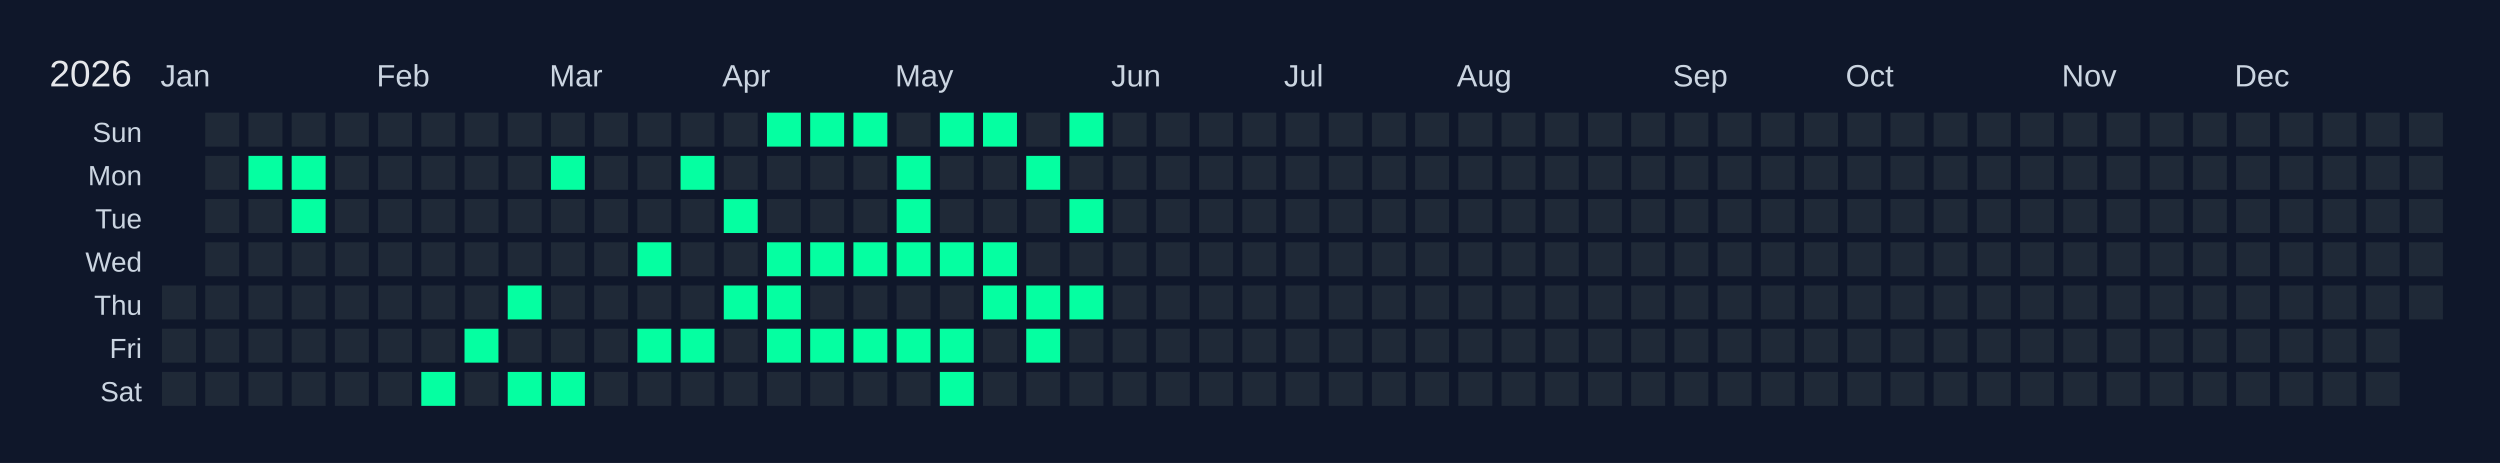
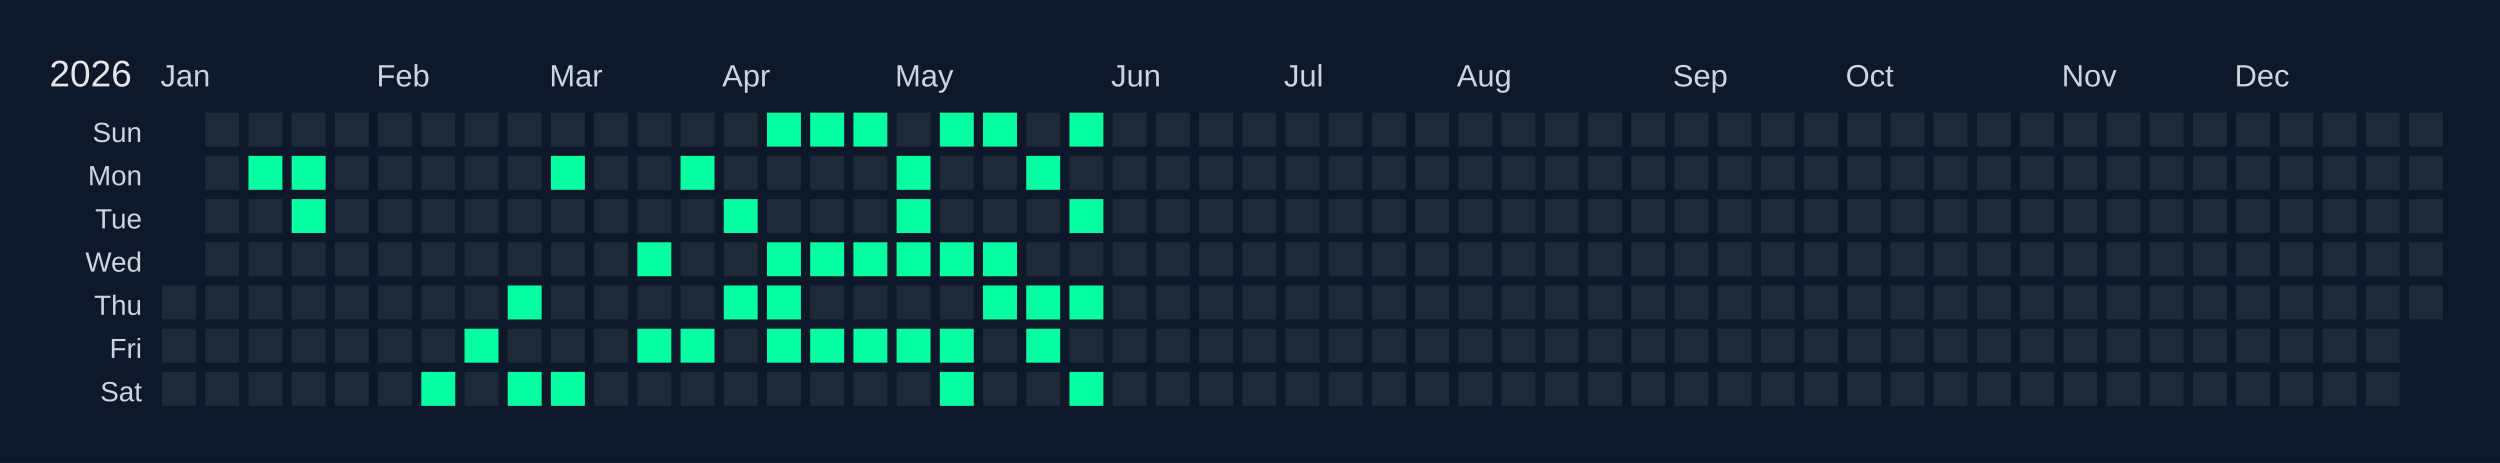
<svg xmlns="http://www.w3.org/2000/svg" width="810" height="150" viewBox="0 0 810 150">
  <rect width="810" height="150" fill="#0f172a" />
  <text x="16" y="28" font-size="12" fill="#e5e7eb" font-family="Arial, sans-serif">2026</text>
  <text x="52" y="28" font-size="10" fill="#cbd5e1" font-family="Arial, sans-serif">Jan</text>
  <text x="122" y="28" font-size="10" fill="#cbd5e1" font-family="Arial, sans-serif">Feb</text>
  <text x="178" y="28" font-size="10" fill="#cbd5e1" font-family="Arial, sans-serif">Mar</text>
  <text x="234" y="28" font-size="10" fill="#cbd5e1" font-family="Arial, sans-serif">Apr</text>
  <text x="290" y="28" font-size="10" fill="#cbd5e1" font-family="Arial, sans-serif">May</text>
  <text x="360" y="28" font-size="10" fill="#cbd5e1" font-family="Arial, sans-serif">Jun</text>
  <text x="416" y="28" font-size="10" fill="#cbd5e1" font-family="Arial, sans-serif">Jul</text>
  <text x="472" y="28" font-size="10" fill="#cbd5e1" font-family="Arial, sans-serif">Aug</text>
  <text x="542" y="28" font-size="10" fill="#cbd5e1" font-family="Arial, sans-serif">Sep</text>
  <text x="598" y="28" font-size="10" fill="#cbd5e1" font-family="Arial, sans-serif">Oct</text>
  <text x="668" y="28" font-size="10" fill="#cbd5e1" font-family="Arial, sans-serif">Nov</text>
  <text x="724" y="28" font-size="10" fill="#cbd5e1" font-family="Arial, sans-serif">Dec</text>
  <text x="46" y="46" font-size="9" fill="#cbd5e1" font-family="Arial, sans-serif" text-anchor="end">Sun</text>
  <text x="46" y="60" font-size="9" fill="#cbd5e1" font-family="Arial, sans-serif" text-anchor="end">Mon</text>
  <text x="46" y="74" font-size="9" fill="#cbd5e1" font-family="Arial, sans-serif" text-anchor="end">Tue</text>
  <text x="46" y="88" font-size="9" fill="#cbd5e1" font-family="Arial, sans-serif" text-anchor="end">Wed</text>
  <text x="46" y="102" font-size="9" fill="#cbd5e1" font-family="Arial, sans-serif" text-anchor="end">Thu</text>
  <text x="46" y="116" font-size="9" fill="#cbd5e1" font-family="Arial, sans-serif" text-anchor="end">Fri</text>
  <text x="46" y="130" font-size="9" fill="#cbd5e1" font-family="Arial, sans-serif" text-anchor="end">Sat</text>
  <g transform="translate(52,36)">
    <rect x="0" y="0" width="12" height="12" fill="#0f172a" stroke="#0f172a" stroke-width="1" />
    <rect x="0" y="14" width="12" height="12" fill="#0f172a" stroke="#0f172a" stroke-width="1" />
    <rect x="0" y="28" width="12" height="12" fill="#0f172a" stroke="#0f172a" stroke-width="1" />
    <rect x="0" y="42" width="12" height="12" fill="#0f172a" stroke="#0f172a" stroke-width="1" />
    <rect x="0" y="56" width="12" height="12" fill="#1f2937" stroke="#0f172a" stroke-width="1" data-date="2026-01-01" />
    <rect x="0" y="70" width="12" height="12" fill="#1f2937" stroke="#0f172a" stroke-width="1" data-date="2026-01-02" />
    <rect x="0" y="84" width="12" height="12" fill="#1f2937" stroke="#0f172a" stroke-width="1" data-date="2026-01-03" />
    <rect x="14" y="0" width="12" height="12" fill="#1f2937" stroke="#0f172a" stroke-width="1" data-date="2026-01-04" />
    <rect x="14" y="14" width="12" height="12" fill="#1f2937" stroke="#0f172a" stroke-width="1" data-date="2026-01-05" />
    <rect x="14" y="28" width="12" height="12" fill="#1f2937" stroke="#0f172a" stroke-width="1" data-date="2026-01-06" />
    <rect x="14" y="42" width="12" height="12" fill="#1f2937" stroke="#0f172a" stroke-width="1" data-date="2026-01-07" />
    <rect x="14" y="56" width="12" height="12" fill="#1f2937" stroke="#0f172a" stroke-width="1" data-date="2026-01-08" />
    <rect x="14" y="70" width="12" height="12" fill="#1f2937" stroke="#0f172a" stroke-width="1" data-date="2026-01-09" />
    <rect x="14" y="84" width="12" height="12" fill="#1f2937" stroke="#0f172a" stroke-width="1" data-date="2026-01-10" />
    <rect x="28" y="0" width="12" height="12" fill="#1f2937" stroke="#0f172a" stroke-width="1" data-date="2026-01-11" />
    <rect x="28" y="14" width="12" height="12" fill="#05ffa1" stroke="#0f172a" stroke-width="1" data-date="2026-01-12" />
    <rect x="28" y="28" width="12" height="12" fill="#1f2937" stroke="#0f172a" stroke-width="1" data-date="2026-01-13" />
    <rect x="28" y="42" width="12" height="12" fill="#1f2937" stroke="#0f172a" stroke-width="1" data-date="2026-01-14" />
    <rect x="28" y="56" width="12" height="12" fill="#1f2937" stroke="#0f172a" stroke-width="1" data-date="2026-01-15" />
    <rect x="28" y="70" width="12" height="12" fill="#1f2937" stroke="#0f172a" stroke-width="1" data-date="2026-01-16" />
    <rect x="28" y="84" width="12" height="12" fill="#1f2937" stroke="#0f172a" stroke-width="1" data-date="2026-01-17" />
    <rect x="42" y="0" width="12" height="12" fill="#1f2937" stroke="#0f172a" stroke-width="1" data-date="2026-01-18" />
    <rect x="42" y="14" width="12" height="12" fill="#05ffa1" stroke="#0f172a" stroke-width="1" data-date="2026-01-19" />
    <rect x="42" y="28" width="12" height="12" fill="#05ffa1" stroke="#0f172a" stroke-width="1" data-date="2026-01-20" />
    <rect x="42" y="42" width="12" height="12" fill="#1f2937" stroke="#0f172a" stroke-width="1" data-date="2026-01-21" />
    <rect x="42" y="56" width="12" height="12" fill="#1f2937" stroke="#0f172a" stroke-width="1" data-date="2026-01-22" />
    <rect x="42" y="70" width="12" height="12" fill="#1f2937" stroke="#0f172a" stroke-width="1" data-date="2026-01-23" />
    <rect x="42" y="84" width="12" height="12" fill="#1f2937" stroke="#0f172a" stroke-width="1" data-date="2026-01-24" />
    <rect x="56" y="0" width="12" height="12" fill="#1f2937" stroke="#0f172a" stroke-width="1" data-date="2026-01-25" />
    <rect x="56" y="14" width="12" height="12" fill="#1f2937" stroke="#0f172a" stroke-width="1" data-date="2026-01-26" />
    <rect x="56" y="28" width="12" height="12" fill="#1f2937" stroke="#0f172a" stroke-width="1" data-date="2026-01-27" />
    <rect x="56" y="42" width="12" height="12" fill="#1f2937" stroke="#0f172a" stroke-width="1" data-date="2026-01-28" />
    <rect x="56" y="56" width="12" height="12" fill="#1f2937" stroke="#0f172a" stroke-width="1" data-date="2026-01-29" />
    <rect x="56" y="70" width="12" height="12" fill="#1f2937" stroke="#0f172a" stroke-width="1" data-date="2026-01-30" />
    <rect x="56" y="84" width="12" height="12" fill="#1f2937" stroke="#0f172a" stroke-width="1" data-date="2026-01-31" />
    <rect x="70" y="0" width="12" height="12" fill="#1f2937" stroke="#0f172a" stroke-width="1" data-date="2026-02-01" />
    <rect x="70" y="14" width="12" height="12" fill="#1f2937" stroke="#0f172a" stroke-width="1" data-date="2026-02-02" />
    <rect x="70" y="28" width="12" height="12" fill="#1f2937" stroke="#0f172a" stroke-width="1" data-date="2026-02-03" />
    <rect x="70" y="42" width="12" height="12" fill="#1f2937" stroke="#0f172a" stroke-width="1" data-date="2026-02-04" />
    <rect x="70" y="56" width="12" height="12" fill="#1f2937" stroke="#0f172a" stroke-width="1" data-date="2026-02-05" />
    <rect x="70" y="70" width="12" height="12" fill="#1f2937" stroke="#0f172a" stroke-width="1" data-date="2026-02-06" />
    <rect x="70" y="84" width="12" height="12" fill="#1f2937" stroke="#0f172a" stroke-width="1" data-date="2026-02-07" />
    <rect x="84" y="0" width="12" height="12" fill="#1f2937" stroke="#0f172a" stroke-width="1" data-date="2026-02-08" />
    <rect x="84" y="14" width="12" height="12" fill="#1f2937" stroke="#0f172a" stroke-width="1" data-date="2026-02-09" />
    <rect x="84" y="28" width="12" height="12" fill="#1f2937" stroke="#0f172a" stroke-width="1" data-date="2026-02-10" />
    <rect x="84" y="42" width="12" height="12" fill="#1f2937" stroke="#0f172a" stroke-width="1" data-date="2026-02-11" />
    <rect x="84" y="56" width="12" height="12" fill="#1f2937" stroke="#0f172a" stroke-width="1" data-date="2026-02-12" />
    <rect x="84" y="70" width="12" height="12" fill="#1f2937" stroke="#0f172a" stroke-width="1" data-date="2026-02-13" />
    <rect x="84" y="84" width="12" height="12" fill="#05ffa1" stroke="#0f172a" stroke-width="1" data-date="2026-02-14" />
    <rect x="98" y="0" width="12" height="12" fill="#1f2937" stroke="#0f172a" stroke-width="1" data-date="2026-02-15" />
    <rect x="98" y="14" width="12" height="12" fill="#1f2937" stroke="#0f172a" stroke-width="1" data-date="2026-02-16" />
    <rect x="98" y="28" width="12" height="12" fill="#1f2937" stroke="#0f172a" stroke-width="1" data-date="2026-02-17" />
    <rect x="98" y="42" width="12" height="12" fill="#1f2937" stroke="#0f172a" stroke-width="1" data-date="2026-02-18" />
    <rect x="98" y="56" width="12" height="12" fill="#1f2937" stroke="#0f172a" stroke-width="1" data-date="2026-02-19" />
    <rect x="98" y="70" width="12" height="12" fill="#05ffa1" stroke="#0f172a" stroke-width="1" data-date="2026-02-20" />
    <rect x="98" y="84" width="12" height="12" fill="#1f2937" stroke="#0f172a" stroke-width="1" data-date="2026-02-21" />
    <rect x="112" y="0" width="12" height="12" fill="#1f2937" stroke="#0f172a" stroke-width="1" data-date="2026-02-22" />
    <rect x="112" y="14" width="12" height="12" fill="#1f2937" stroke="#0f172a" stroke-width="1" data-date="2026-02-23" />
    <rect x="112" y="28" width="12" height="12" fill="#1f2937" stroke="#0f172a" stroke-width="1" data-date="2026-02-24" />
    <rect x="112" y="42" width="12" height="12" fill="#1f2937" stroke="#0f172a" stroke-width="1" data-date="2026-02-25" />
    <rect x="112" y="56" width="12" height="12" fill="#05ffa1" stroke="#0f172a" stroke-width="1" data-date="2026-02-26" />
    <rect x="112" y="70" width="12" height="12" fill="#1f2937" stroke="#0f172a" stroke-width="1" data-date="2026-02-27" />
    <rect x="112" y="84" width="12" height="12" fill="#05ffa1" stroke="#0f172a" stroke-width="1" data-date="2026-02-28" />
    <rect x="126" y="0" width="12" height="12" fill="#1f2937" stroke="#0f172a" stroke-width="1" data-date="2026-03-01" />
    <rect x="126" y="14" width="12" height="12" fill="#05ffa1" stroke="#0f172a" stroke-width="1" data-date="2026-03-02" />
    <rect x="126" y="28" width="12" height="12" fill="#1f2937" stroke="#0f172a" stroke-width="1" data-date="2026-03-03" />
    <rect x="126" y="42" width="12" height="12" fill="#1f2937" stroke="#0f172a" stroke-width="1" data-date="2026-03-04" />
    <rect x="126" y="56" width="12" height="12" fill="#1f2937" stroke="#0f172a" stroke-width="1" data-date="2026-03-05" />
    <rect x="126" y="70" width="12" height="12" fill="#1f2937" stroke="#0f172a" stroke-width="1" data-date="2026-03-06" />
    <rect x="126" y="84" width="12" height="12" fill="#05ffa1" stroke="#0f172a" stroke-width="1" data-date="2026-03-07" />
    <rect x="140" y="0" width="12" height="12" fill="#1f2937" stroke="#0f172a" stroke-width="1" data-date="2026-03-08" />
    <rect x="140" y="14" width="12" height="12" fill="#1f2937" stroke="#0f172a" stroke-width="1" data-date="2026-03-09" />
    <rect x="140" y="28" width="12" height="12" fill="#1f2937" stroke="#0f172a" stroke-width="1" data-date="2026-03-10" />
    <rect x="140" y="42" width="12" height="12" fill="#1f2937" stroke="#0f172a" stroke-width="1" data-date="2026-03-11" />
    <rect x="140" y="56" width="12" height="12" fill="#1f2937" stroke="#0f172a" stroke-width="1" data-date="2026-03-12" />
    <rect x="140" y="70" width="12" height="12" fill="#1f2937" stroke="#0f172a" stroke-width="1" data-date="2026-03-13" />
    <rect x="140" y="84" width="12" height="12" fill="#1f2937" stroke="#0f172a" stroke-width="1" data-date="2026-03-14" />
    <rect x="154" y="0" width="12" height="12" fill="#1f2937" stroke="#0f172a" stroke-width="1" data-date="2026-03-15" />
    <rect x="154" y="14" width="12" height="12" fill="#1f2937" stroke="#0f172a" stroke-width="1" data-date="2026-03-16" />
    <rect x="154" y="28" width="12" height="12" fill="#1f2937" stroke="#0f172a" stroke-width="1" data-date="2026-03-17" />
    <rect x="154" y="42" width="12" height="12" fill="#05ffa1" stroke="#0f172a" stroke-width="1" data-date="2026-03-18" />
    <rect x="154" y="56" width="12" height="12" fill="#1f2937" stroke="#0f172a" stroke-width="1" data-date="2026-03-19" />
    <rect x="154" y="70" width="12" height="12" fill="#05ffa1" stroke="#0f172a" stroke-width="1" data-date="2026-03-20" />
    <rect x="154" y="84" width="12" height="12" fill="#1f2937" stroke="#0f172a" stroke-width="1" data-date="2026-03-21" />
    <rect x="168" y="0" width="12" height="12" fill="#1f2937" stroke="#0f172a" stroke-width="1" data-date="2026-03-22" />
    <rect x="168" y="14" width="12" height="12" fill="#05ffa1" stroke="#0f172a" stroke-width="1" data-date="2026-03-23" />
    <rect x="168" y="28" width="12" height="12" fill="#1f2937" stroke="#0f172a" stroke-width="1" data-date="2026-03-24" />
    <rect x="168" y="42" width="12" height="12" fill="#1f2937" stroke="#0f172a" stroke-width="1" data-date="2026-03-25" />
    <rect x="168" y="56" width="12" height="12" fill="#1f2937" stroke="#0f172a" stroke-width="1" data-date="2026-03-26" />
    <rect x="168" y="70" width="12" height="12" fill="#05ffa1" stroke="#0f172a" stroke-width="1" data-date="2026-03-27" />
    <rect x="168" y="84" width="12" height="12" fill="#1f2937" stroke="#0f172a" stroke-width="1" data-date="2026-03-28" />
    <rect x="182" y="0" width="12" height="12" fill="#1f2937" stroke="#0f172a" stroke-width="1" data-date="2026-03-29" />
    <rect x="182" y="14" width="12" height="12" fill="#1f2937" stroke="#0f172a" stroke-width="1" data-date="2026-03-30" />
    <rect x="182" y="28" width="12" height="12" fill="#05ffa1" stroke="#0f172a" stroke-width="1" data-date="2026-03-31" />
    <rect x="182" y="42" width="12" height="12" fill="#1f2937" stroke="#0f172a" stroke-width="1" data-date="2026-04-01" />
    <rect x="182" y="56" width="12" height="12" fill="#05ffa1" stroke="#0f172a" stroke-width="1" data-date="2026-04-02" />
    <rect x="182" y="70" width="12" height="12" fill="#1f2937" stroke="#0f172a" stroke-width="1" data-date="2026-04-03" />
    <rect x="182" y="84" width="12" height="12" fill="#1f2937" stroke="#0f172a" stroke-width="1" data-date="2026-04-04" />
    <rect x="196" y="0" width="12" height="12" fill="#05ffa1" stroke="#0f172a" stroke-width="1" data-date="2026-04-05" />
    <rect x="196" y="14" width="12" height="12" fill="#1f2937" stroke="#0f172a" stroke-width="1" data-date="2026-04-06" />
    <rect x="196" y="28" width="12" height="12" fill="#1f2937" stroke="#0f172a" stroke-width="1" data-date="2026-04-07" />
    <rect x="196" y="42" width="12" height="12" fill="#05ffa1" stroke="#0f172a" stroke-width="1" data-date="2026-04-08" />
    <rect x="196" y="56" width="12" height="12" fill="#05ffa1" stroke="#0f172a" stroke-width="1" data-date="2026-04-09" />
    <rect x="196" y="70" width="12" height="12" fill="#05ffa1" stroke="#0f172a" stroke-width="1" data-date="2026-04-10" />
    <rect x="196" y="84" width="12" height="12" fill="#1f2937" stroke="#0f172a" stroke-width="1" data-date="2026-04-11" />
    <rect x="210" y="0" width="12" height="12" fill="#05ffa1" stroke="#0f172a" stroke-width="1" data-date="2026-04-12" />
    <rect x="210" y="14" width="12" height="12" fill="#1f2937" stroke="#0f172a" stroke-width="1" data-date="2026-04-13" />
    <rect x="210" y="28" width="12" height="12" fill="#1f2937" stroke="#0f172a" stroke-width="1" data-date="2026-04-14" />
    <rect x="210" y="42" width="12" height="12" fill="#05ffa1" stroke="#0f172a" stroke-width="1" data-date="2026-04-15" />
    <rect x="210" y="56" width="12" height="12" fill="#1f2937" stroke="#0f172a" stroke-width="1" data-date="2026-04-16" />
    <rect x="210" y="70" width="12" height="12" fill="#05ffa1" stroke="#0f172a" stroke-width="1" data-date="2026-04-17" />
    <rect x="210" y="84" width="12" height="12" fill="#1f2937" stroke="#0f172a" stroke-width="1" data-date="2026-04-18" />
    <rect x="224" y="0" width="12" height="12" fill="#05ffa1" stroke="#0f172a" stroke-width="1" data-date="2026-04-19" />
    <rect x="224" y="14" width="12" height="12" fill="#1f2937" stroke="#0f172a" stroke-width="1" data-date="2026-04-20" />
    <rect x="224" y="28" width="12" height="12" fill="#1f2937" stroke="#0f172a" stroke-width="1" data-date="2026-04-21" />
    <rect x="224" y="42" width="12" height="12" fill="#05ffa1" stroke="#0f172a" stroke-width="1" data-date="2026-04-22" />
    <rect x="224" y="56" width="12" height="12" fill="#1f2937" stroke="#0f172a" stroke-width="1" data-date="2026-04-23" />
    <rect x="224" y="70" width="12" height="12" fill="#05ffa1" stroke="#0f172a" stroke-width="1" data-date="2026-04-24" />
    <rect x="224" y="84" width="12" height="12" fill="#1f2937" stroke="#0f172a" stroke-width="1" data-date="2026-04-25" />
    <rect x="238" y="0" width="12" height="12" fill="#1f2937" stroke="#0f172a" stroke-width="1" data-date="2026-04-26" />
    <rect x="238" y="14" width="12" height="12" fill="#05ffa1" stroke="#0f172a" stroke-width="1" data-date="2026-04-27" />
    <rect x="238" y="28" width="12" height="12" fill="#05ffa1" stroke="#0f172a" stroke-width="1" data-date="2026-04-28" />
    <rect x="238" y="42" width="12" height="12" fill="#05ffa1" stroke="#0f172a" stroke-width="1" data-date="2026-04-29" />
    <rect x="238" y="56" width="12" height="12" fill="#1f2937" stroke="#0f172a" stroke-width="1" data-date="2026-04-30" />
    <rect x="238" y="70" width="12" height="12" fill="#05ffa1" stroke="#0f172a" stroke-width="1" data-date="2026-05-01" />
    <rect x="238" y="84" width="12" height="12" fill="#1f2937" stroke="#0f172a" stroke-width="1" data-date="2026-05-02" />
    <rect x="252" y="0" width="12" height="12" fill="#05ffa1" stroke="#0f172a" stroke-width="1" data-date="2026-05-03" />
    <rect x="252" y="14" width="12" height="12" fill="#1f2937" stroke="#0f172a" stroke-width="1" data-date="2026-05-04" />
    <rect x="252" y="28" width="12" height="12" fill="#1f2937" stroke="#0f172a" stroke-width="1" data-date="2026-05-05" />
    <rect x="252" y="42" width="12" height="12" fill="#05ffa1" stroke="#0f172a" stroke-width="1" data-date="2026-05-06" />
    <rect x="252" y="56" width="12" height="12" fill="#1f2937" stroke="#0f172a" stroke-width="1" data-date="2026-05-07" />
    <rect x="252" y="70" width="12" height="12" fill="#05ffa1" stroke="#0f172a" stroke-width="1" data-date="2026-05-08" />
    <rect x="252" y="84" width="12" height="12" fill="#05ffa1" stroke="#0f172a" stroke-width="1" data-date="2026-05-09" />
    <rect x="266" y="0" width="12" height="12" fill="#05ffa1" stroke="#0f172a" stroke-width="1" data-date="2026-05-10" />
    <rect x="266" y="14" width="12" height="12" fill="#1f2937" stroke="#0f172a" stroke-width="1" data-date="2026-05-11" />
    <rect x="266" y="28" width="12" height="12" fill="#1f2937" stroke="#0f172a" stroke-width="1" data-date="2026-05-12" />
    <rect x="266" y="42" width="12" height="12" fill="#05ffa1" stroke="#0f172a" stroke-width="1" data-date="2026-05-13" />
    <rect x="266" y="56" width="12" height="12" fill="#05ffa1" stroke="#0f172a" stroke-width="1" data-date="2026-05-14" />
    <rect x="266" y="70" width="12" height="12" fill="#1f2937" stroke="#0f172a" stroke-width="1" data-date="2026-05-15" />
    <rect x="266" y="84" width="12" height="12" fill="#1f2937" stroke="#0f172a" stroke-width="1" data-date="2026-05-16" />
    <rect x="280" y="0" width="12" height="12" fill="#1f2937" stroke="#0f172a" stroke-width="1" data-date="2026-05-17" />
    <rect x="280" y="14" width="12" height="12" fill="#05ffa1" stroke="#0f172a" stroke-width="1" data-date="2026-05-18" />
    <rect x="280" y="28" width="12" height="12" fill="#1f2937" stroke="#0f172a" stroke-width="1" data-date="2026-05-19" />
    <rect x="280" y="42" width="12" height="12" fill="#1f2937" stroke="#0f172a" stroke-width="1" data-date="2026-05-20" />
    <rect x="280" y="56" width="12" height="12" fill="#05ffa1" stroke="#0f172a" stroke-width="1" data-date="2026-05-21" />
    <rect x="280" y="70" width="12" height="12" fill="#05ffa1" stroke="#0f172a" stroke-width="1" data-date="2026-05-22" />
    <rect x="280" y="84" width="12" height="12" fill="#1f2937" stroke="#0f172a" stroke-width="1" data-date="2026-05-23" />
    <rect x="294" y="0" width="12" height="12" fill="#05ffa1" stroke="#0f172a" stroke-width="1" data-date="2026-05-24" />
    <rect x="294" y="14" width="12" height="12" fill="#1f2937" stroke="#0f172a" stroke-width="1" data-date="2026-05-25" />
    <rect x="294" y="28" width="12" height="12" fill="#05ffa1" stroke="#0f172a" stroke-width="1" data-date="2026-05-26" />
    <rect x="294" y="42" width="12" height="12" fill="#1f2937" stroke="#0f172a" stroke-width="1" data-date="2026-05-27" />
    <rect x="294" y="56" width="12" height="12" fill="#05ffa1" stroke="#0f172a" stroke-width="1" data-date="2026-05-28" />
    <rect x="294" y="70" width="12" height="12" fill="#1f2937" stroke="#0f172a" stroke-width="1" data-date="2026-05-29" />
-     <rect x="294" y="84" width="12" height="12" fill="#1f2937" stroke="#0f172a" stroke-width="1" data-date="2026-05-30" />
+     <rect x="294" y="84" width="12" height="12" fill="#05ffa1" stroke="#0f172a" stroke-width="1" data-date="2026-05-30" />
    <rect x="308" y="0" width="12" height="12" fill="#1f2937" stroke="#0f172a" stroke-width="1" data-date="2026-05-31" />
    <rect x="308" y="14" width="12" height="12" fill="#1f2937" stroke="#0f172a" stroke-width="1" data-date="2026-06-01" />
    <rect x="308" y="28" width="12" height="12" fill="#1f2937" stroke="#0f172a" stroke-width="1" data-date="2026-06-02" />
    <rect x="308" y="42" width="12" height="12" fill="#1f2937" stroke="#0f172a" stroke-width="1" data-date="2026-06-03" />
    <rect x="308" y="56" width="12" height="12" fill="#1f2937" stroke="#0f172a" stroke-width="1" data-date="2026-06-04" />
    <rect x="308" y="70" width="12" height="12" fill="#1f2937" stroke="#0f172a" stroke-width="1" data-date="2026-06-05" />
    <rect x="308" y="84" width="12" height="12" fill="#1f2937" stroke="#0f172a" stroke-width="1" data-date="2026-06-06" />
    <rect x="322" y="0" width="12" height="12" fill="#1f2937" stroke="#0f172a" stroke-width="1" data-date="2026-06-07" />
    <rect x="322" y="14" width="12" height="12" fill="#1f2937" stroke="#0f172a" stroke-width="1" data-date="2026-06-08" />
    <rect x="322" y="28" width="12" height="12" fill="#1f2937" stroke="#0f172a" stroke-width="1" data-date="2026-06-09" />
    <rect x="322" y="42" width="12" height="12" fill="#1f2937" stroke="#0f172a" stroke-width="1" data-date="2026-06-10" />
    <rect x="322" y="56" width="12" height="12" fill="#1f2937" stroke="#0f172a" stroke-width="1" data-date="2026-06-11" />
    <rect x="322" y="70" width="12" height="12" fill="#1f2937" stroke="#0f172a" stroke-width="1" data-date="2026-06-12" />
    <rect x="322" y="84" width="12" height="12" fill="#1f2937" stroke="#0f172a" stroke-width="1" data-date="2026-06-13" />
    <rect x="336" y="0" width="12" height="12" fill="#1f2937" stroke="#0f172a" stroke-width="1" data-date="2026-06-14" />
    <rect x="336" y="14" width="12" height="12" fill="#1f2937" stroke="#0f172a" stroke-width="1" data-date="2026-06-15" />
    <rect x="336" y="28" width="12" height="12" fill="#1f2937" stroke="#0f172a" stroke-width="1" data-date="2026-06-16" />
    <rect x="336" y="42" width="12" height="12" fill="#1f2937" stroke="#0f172a" stroke-width="1" data-date="2026-06-17" />
    <rect x="336" y="56" width="12" height="12" fill="#1f2937" stroke="#0f172a" stroke-width="1" data-date="2026-06-18" />
    <rect x="336" y="70" width="12" height="12" fill="#1f2937" stroke="#0f172a" stroke-width="1" data-date="2026-06-19" />
    <rect x="336" y="84" width="12" height="12" fill="#1f2937" stroke="#0f172a" stroke-width="1" data-date="2026-06-20" />
    <rect x="350" y="0" width="12" height="12" fill="#1f2937" stroke="#0f172a" stroke-width="1" data-date="2026-06-21" />
    <rect x="350" y="14" width="12" height="12" fill="#1f2937" stroke="#0f172a" stroke-width="1" data-date="2026-06-22" />
    <rect x="350" y="28" width="12" height="12" fill="#1f2937" stroke="#0f172a" stroke-width="1" data-date="2026-06-23" />
    <rect x="350" y="42" width="12" height="12" fill="#1f2937" stroke="#0f172a" stroke-width="1" data-date="2026-06-24" />
    <rect x="350" y="56" width="12" height="12" fill="#1f2937" stroke="#0f172a" stroke-width="1" data-date="2026-06-25" />
    <rect x="350" y="70" width="12" height="12" fill="#1f2937" stroke="#0f172a" stroke-width="1" data-date="2026-06-26" />
    <rect x="350" y="84" width="12" height="12" fill="#1f2937" stroke="#0f172a" stroke-width="1" data-date="2026-06-27" />
    <rect x="364" y="0" width="12" height="12" fill="#1f2937" stroke="#0f172a" stroke-width="1" data-date="2026-06-28" />
    <rect x="364" y="14" width="12" height="12" fill="#1f2937" stroke="#0f172a" stroke-width="1" data-date="2026-06-29" />
    <rect x="364" y="28" width="12" height="12" fill="#1f2937" stroke="#0f172a" stroke-width="1" data-date="2026-06-30" />
    <rect x="364" y="42" width="12" height="12" fill="#1f2937" stroke="#0f172a" stroke-width="1" data-date="2026-07-01" />
    <rect x="364" y="56" width="12" height="12" fill="#1f2937" stroke="#0f172a" stroke-width="1" data-date="2026-07-02" />
    <rect x="364" y="70" width="12" height="12" fill="#1f2937" stroke="#0f172a" stroke-width="1" data-date="2026-07-03" />
    <rect x="364" y="84" width="12" height="12" fill="#1f2937" stroke="#0f172a" stroke-width="1" data-date="2026-07-04" />
    <rect x="378" y="0" width="12" height="12" fill="#1f2937" stroke="#0f172a" stroke-width="1" data-date="2026-07-05" />
    <rect x="378" y="14" width="12" height="12" fill="#1f2937" stroke="#0f172a" stroke-width="1" data-date="2026-07-06" />
    <rect x="378" y="28" width="12" height="12" fill="#1f2937" stroke="#0f172a" stroke-width="1" data-date="2026-07-07" />
    <rect x="378" y="42" width="12" height="12" fill="#1f2937" stroke="#0f172a" stroke-width="1" data-date="2026-07-08" />
    <rect x="378" y="56" width="12" height="12" fill="#1f2937" stroke="#0f172a" stroke-width="1" data-date="2026-07-09" />
    <rect x="378" y="70" width="12" height="12" fill="#1f2937" stroke="#0f172a" stroke-width="1" data-date="2026-07-10" />
    <rect x="378" y="84" width="12" height="12" fill="#1f2937" stroke="#0f172a" stroke-width="1" data-date="2026-07-11" />
    <rect x="392" y="0" width="12" height="12" fill="#1f2937" stroke="#0f172a" stroke-width="1" data-date="2026-07-12" />
    <rect x="392" y="14" width="12" height="12" fill="#1f2937" stroke="#0f172a" stroke-width="1" data-date="2026-07-13" />
    <rect x="392" y="28" width="12" height="12" fill="#1f2937" stroke="#0f172a" stroke-width="1" data-date="2026-07-14" />
    <rect x="392" y="42" width="12" height="12" fill="#1f2937" stroke="#0f172a" stroke-width="1" data-date="2026-07-15" />
    <rect x="392" y="56" width="12" height="12" fill="#1f2937" stroke="#0f172a" stroke-width="1" data-date="2026-07-16" />
    <rect x="392" y="70" width="12" height="12" fill="#1f2937" stroke="#0f172a" stroke-width="1" data-date="2026-07-17" />
    <rect x="392" y="84" width="12" height="12" fill="#1f2937" stroke="#0f172a" stroke-width="1" data-date="2026-07-18" />
    <rect x="406" y="0" width="12" height="12" fill="#1f2937" stroke="#0f172a" stroke-width="1" data-date="2026-07-19" />
    <rect x="406" y="14" width="12" height="12" fill="#1f2937" stroke="#0f172a" stroke-width="1" data-date="2026-07-20" />
    <rect x="406" y="28" width="12" height="12" fill="#1f2937" stroke="#0f172a" stroke-width="1" data-date="2026-07-21" />
    <rect x="406" y="42" width="12" height="12" fill="#1f2937" stroke="#0f172a" stroke-width="1" data-date="2026-07-22" />
    <rect x="406" y="56" width="12" height="12" fill="#1f2937" stroke="#0f172a" stroke-width="1" data-date="2026-07-23" />
    <rect x="406" y="70" width="12" height="12" fill="#1f2937" stroke="#0f172a" stroke-width="1" data-date="2026-07-24" />
    <rect x="406" y="84" width="12" height="12" fill="#1f2937" stroke="#0f172a" stroke-width="1" data-date="2026-07-25" />
    <rect x="420" y="0" width="12" height="12" fill="#1f2937" stroke="#0f172a" stroke-width="1" data-date="2026-07-26" />
    <rect x="420" y="14" width="12" height="12" fill="#1f2937" stroke="#0f172a" stroke-width="1" data-date="2026-07-27" />
    <rect x="420" y="28" width="12" height="12" fill="#1f2937" stroke="#0f172a" stroke-width="1" data-date="2026-07-28" />
    <rect x="420" y="42" width="12" height="12" fill="#1f2937" stroke="#0f172a" stroke-width="1" data-date="2026-07-29" />
    <rect x="420" y="56" width="12" height="12" fill="#1f2937" stroke="#0f172a" stroke-width="1" data-date="2026-07-30" />
    <rect x="420" y="70" width="12" height="12" fill="#1f2937" stroke="#0f172a" stroke-width="1" data-date="2026-07-31" />
    <rect x="420" y="84" width="12" height="12" fill="#1f2937" stroke="#0f172a" stroke-width="1" data-date="2026-08-01" />
    <rect x="434" y="0" width="12" height="12" fill="#1f2937" stroke="#0f172a" stroke-width="1" data-date="2026-08-02" />
    <rect x="434" y="14" width="12" height="12" fill="#1f2937" stroke="#0f172a" stroke-width="1" data-date="2026-08-03" />
    <rect x="434" y="28" width="12" height="12" fill="#1f2937" stroke="#0f172a" stroke-width="1" data-date="2026-08-04" />
    <rect x="434" y="42" width="12" height="12" fill="#1f2937" stroke="#0f172a" stroke-width="1" data-date="2026-08-05" />
    <rect x="434" y="56" width="12" height="12" fill="#1f2937" stroke="#0f172a" stroke-width="1" data-date="2026-08-06" />
    <rect x="434" y="70" width="12" height="12" fill="#1f2937" stroke="#0f172a" stroke-width="1" data-date="2026-08-07" />
    <rect x="434" y="84" width="12" height="12" fill="#1f2937" stroke="#0f172a" stroke-width="1" data-date="2026-08-08" />
    <rect x="448" y="0" width="12" height="12" fill="#1f2937" stroke="#0f172a" stroke-width="1" data-date="2026-08-09" />
    <rect x="448" y="14" width="12" height="12" fill="#1f2937" stroke="#0f172a" stroke-width="1" data-date="2026-08-10" />
    <rect x="448" y="28" width="12" height="12" fill="#1f2937" stroke="#0f172a" stroke-width="1" data-date="2026-08-11" />
    <rect x="448" y="42" width="12" height="12" fill="#1f2937" stroke="#0f172a" stroke-width="1" data-date="2026-08-12" />
    <rect x="448" y="56" width="12" height="12" fill="#1f2937" stroke="#0f172a" stroke-width="1" data-date="2026-08-13" />
    <rect x="448" y="70" width="12" height="12" fill="#1f2937" stroke="#0f172a" stroke-width="1" data-date="2026-08-14" />
    <rect x="448" y="84" width="12" height="12" fill="#1f2937" stroke="#0f172a" stroke-width="1" data-date="2026-08-15" />
    <rect x="462" y="0" width="12" height="12" fill="#1f2937" stroke="#0f172a" stroke-width="1" data-date="2026-08-16" />
    <rect x="462" y="14" width="12" height="12" fill="#1f2937" stroke="#0f172a" stroke-width="1" data-date="2026-08-17" />
    <rect x="462" y="28" width="12" height="12" fill="#1f2937" stroke="#0f172a" stroke-width="1" data-date="2026-08-18" />
    <rect x="462" y="42" width="12" height="12" fill="#1f2937" stroke="#0f172a" stroke-width="1" data-date="2026-08-19" />
    <rect x="462" y="56" width="12" height="12" fill="#1f2937" stroke="#0f172a" stroke-width="1" data-date="2026-08-20" />
    <rect x="462" y="70" width="12" height="12" fill="#1f2937" stroke="#0f172a" stroke-width="1" data-date="2026-08-21" />
    <rect x="462" y="84" width="12" height="12" fill="#1f2937" stroke="#0f172a" stroke-width="1" data-date="2026-08-22" />
    <rect x="476" y="0" width="12" height="12" fill="#1f2937" stroke="#0f172a" stroke-width="1" data-date="2026-08-23" />
    <rect x="476" y="14" width="12" height="12" fill="#1f2937" stroke="#0f172a" stroke-width="1" data-date="2026-08-24" />
    <rect x="476" y="28" width="12" height="12" fill="#1f2937" stroke="#0f172a" stroke-width="1" data-date="2026-08-25" />
    <rect x="476" y="42" width="12" height="12" fill="#1f2937" stroke="#0f172a" stroke-width="1" data-date="2026-08-26" />
    <rect x="476" y="56" width="12" height="12" fill="#1f2937" stroke="#0f172a" stroke-width="1" data-date="2026-08-27" />
    <rect x="476" y="70" width="12" height="12" fill="#1f2937" stroke="#0f172a" stroke-width="1" data-date="2026-08-28" />
    <rect x="476" y="84" width="12" height="12" fill="#1f2937" stroke="#0f172a" stroke-width="1" data-date="2026-08-29" />
    <rect x="490" y="0" width="12" height="12" fill="#1f2937" stroke="#0f172a" stroke-width="1" data-date="2026-08-30" />
    <rect x="490" y="14" width="12" height="12" fill="#1f2937" stroke="#0f172a" stroke-width="1" data-date="2026-08-31" />
    <rect x="490" y="28" width="12" height="12" fill="#1f2937" stroke="#0f172a" stroke-width="1" data-date="2026-09-01" />
    <rect x="490" y="42" width="12" height="12" fill="#1f2937" stroke="#0f172a" stroke-width="1" data-date="2026-09-02" />
    <rect x="490" y="56" width="12" height="12" fill="#1f2937" stroke="#0f172a" stroke-width="1" data-date="2026-09-03" />
    <rect x="490" y="70" width="12" height="12" fill="#1f2937" stroke="#0f172a" stroke-width="1" data-date="2026-09-04" />
    <rect x="490" y="84" width="12" height="12" fill="#1f2937" stroke="#0f172a" stroke-width="1" data-date="2026-09-05" />
    <rect x="504" y="0" width="12" height="12" fill="#1f2937" stroke="#0f172a" stroke-width="1" data-date="2026-09-06" />
    <rect x="504" y="14" width="12" height="12" fill="#1f2937" stroke="#0f172a" stroke-width="1" data-date="2026-09-07" />
    <rect x="504" y="28" width="12" height="12" fill="#1f2937" stroke="#0f172a" stroke-width="1" data-date="2026-09-08" />
    <rect x="504" y="42" width="12" height="12" fill="#1f2937" stroke="#0f172a" stroke-width="1" data-date="2026-09-09" />
    <rect x="504" y="56" width="12" height="12" fill="#1f2937" stroke="#0f172a" stroke-width="1" data-date="2026-09-10" />
    <rect x="504" y="70" width="12" height="12" fill="#1f2937" stroke="#0f172a" stroke-width="1" data-date="2026-09-11" />
    <rect x="504" y="84" width="12" height="12" fill="#1f2937" stroke="#0f172a" stroke-width="1" data-date="2026-09-12" />
    <rect x="518" y="0" width="12" height="12" fill="#1f2937" stroke="#0f172a" stroke-width="1" data-date="2026-09-13" />
    <rect x="518" y="14" width="12" height="12" fill="#1f2937" stroke="#0f172a" stroke-width="1" data-date="2026-09-14" />
    <rect x="518" y="28" width="12" height="12" fill="#1f2937" stroke="#0f172a" stroke-width="1" data-date="2026-09-15" />
    <rect x="518" y="42" width="12" height="12" fill="#1f2937" stroke="#0f172a" stroke-width="1" data-date="2026-09-16" />
    <rect x="518" y="56" width="12" height="12" fill="#1f2937" stroke="#0f172a" stroke-width="1" data-date="2026-09-17" />
    <rect x="518" y="70" width="12" height="12" fill="#1f2937" stroke="#0f172a" stroke-width="1" data-date="2026-09-18" />
    <rect x="518" y="84" width="12" height="12" fill="#1f2937" stroke="#0f172a" stroke-width="1" data-date="2026-09-19" />
    <rect x="532" y="0" width="12" height="12" fill="#1f2937" stroke="#0f172a" stroke-width="1" data-date="2026-09-20" />
    <rect x="532" y="14" width="12" height="12" fill="#1f2937" stroke="#0f172a" stroke-width="1" data-date="2026-09-21" />
    <rect x="532" y="28" width="12" height="12" fill="#1f2937" stroke="#0f172a" stroke-width="1" data-date="2026-09-22" />
    <rect x="532" y="42" width="12" height="12" fill="#1f2937" stroke="#0f172a" stroke-width="1" data-date="2026-09-23" />
    <rect x="532" y="56" width="12" height="12" fill="#1f2937" stroke="#0f172a" stroke-width="1" data-date="2026-09-24" />
    <rect x="532" y="70" width="12" height="12" fill="#1f2937" stroke="#0f172a" stroke-width="1" data-date="2026-09-25" />
    <rect x="532" y="84" width="12" height="12" fill="#1f2937" stroke="#0f172a" stroke-width="1" data-date="2026-09-26" />
    <rect x="546" y="0" width="12" height="12" fill="#1f2937" stroke="#0f172a" stroke-width="1" data-date="2026-09-27" />
    <rect x="546" y="14" width="12" height="12" fill="#1f2937" stroke="#0f172a" stroke-width="1" data-date="2026-09-28" />
    <rect x="546" y="28" width="12" height="12" fill="#1f2937" stroke="#0f172a" stroke-width="1" data-date="2026-09-29" />
    <rect x="546" y="42" width="12" height="12" fill="#1f2937" stroke="#0f172a" stroke-width="1" data-date="2026-09-30" />
    <rect x="546" y="56" width="12" height="12" fill="#1f2937" stroke="#0f172a" stroke-width="1" data-date="2026-10-01" />
    <rect x="546" y="70" width="12" height="12" fill="#1f2937" stroke="#0f172a" stroke-width="1" data-date="2026-10-02" />
    <rect x="546" y="84" width="12" height="12" fill="#1f2937" stroke="#0f172a" stroke-width="1" data-date="2026-10-03" />
    <rect x="560" y="0" width="12" height="12" fill="#1f2937" stroke="#0f172a" stroke-width="1" data-date="2026-10-04" />
    <rect x="560" y="14" width="12" height="12" fill="#1f2937" stroke="#0f172a" stroke-width="1" data-date="2026-10-05" />
    <rect x="560" y="28" width="12" height="12" fill="#1f2937" stroke="#0f172a" stroke-width="1" data-date="2026-10-06" />
    <rect x="560" y="42" width="12" height="12" fill="#1f2937" stroke="#0f172a" stroke-width="1" data-date="2026-10-07" />
    <rect x="560" y="56" width="12" height="12" fill="#1f2937" stroke="#0f172a" stroke-width="1" data-date="2026-10-08" />
    <rect x="560" y="70" width="12" height="12" fill="#1f2937" stroke="#0f172a" stroke-width="1" data-date="2026-10-09" />
    <rect x="560" y="84" width="12" height="12" fill="#1f2937" stroke="#0f172a" stroke-width="1" data-date="2026-10-10" />
    <rect x="574" y="0" width="12" height="12" fill="#1f2937" stroke="#0f172a" stroke-width="1" data-date="2026-10-11" />
    <rect x="574" y="14" width="12" height="12" fill="#1f2937" stroke="#0f172a" stroke-width="1" data-date="2026-10-12" />
    <rect x="574" y="28" width="12" height="12" fill="#1f2937" stroke="#0f172a" stroke-width="1" data-date="2026-10-13" />
    <rect x="574" y="42" width="12" height="12" fill="#1f2937" stroke="#0f172a" stroke-width="1" data-date="2026-10-14" />
    <rect x="574" y="56" width="12" height="12" fill="#1f2937" stroke="#0f172a" stroke-width="1" data-date="2026-10-15" />
    <rect x="574" y="70" width="12" height="12" fill="#1f2937" stroke="#0f172a" stroke-width="1" data-date="2026-10-16" />
    <rect x="574" y="84" width="12" height="12" fill="#1f2937" stroke="#0f172a" stroke-width="1" data-date="2026-10-17" />
    <rect x="588" y="0" width="12" height="12" fill="#1f2937" stroke="#0f172a" stroke-width="1" data-date="2026-10-18" />
    <rect x="588" y="14" width="12" height="12" fill="#1f2937" stroke="#0f172a" stroke-width="1" data-date="2026-10-19" />
    <rect x="588" y="28" width="12" height="12" fill="#1f2937" stroke="#0f172a" stroke-width="1" data-date="2026-10-20" />
    <rect x="588" y="42" width="12" height="12" fill="#1f2937" stroke="#0f172a" stroke-width="1" data-date="2026-10-21" />
    <rect x="588" y="56" width="12" height="12" fill="#1f2937" stroke="#0f172a" stroke-width="1" data-date="2026-10-22" />
    <rect x="588" y="70" width="12" height="12" fill="#1f2937" stroke="#0f172a" stroke-width="1" data-date="2026-10-23" />
    <rect x="588" y="84" width="12" height="12" fill="#1f2937" stroke="#0f172a" stroke-width="1" data-date="2026-10-24" />
    <rect x="602" y="0" width="12" height="12" fill="#1f2937" stroke="#0f172a" stroke-width="1" data-date="2026-10-25" />
    <rect x="602" y="14" width="12" height="12" fill="#1f2937" stroke="#0f172a" stroke-width="1" data-date="2026-10-26" />
    <rect x="602" y="28" width="12" height="12" fill="#1f2937" stroke="#0f172a" stroke-width="1" data-date="2026-10-27" />
    <rect x="602" y="42" width="12" height="12" fill="#1f2937" stroke="#0f172a" stroke-width="1" data-date="2026-10-28" />
    <rect x="602" y="56" width="12" height="12" fill="#1f2937" stroke="#0f172a" stroke-width="1" data-date="2026-10-29" />
    <rect x="602" y="70" width="12" height="12" fill="#1f2937" stroke="#0f172a" stroke-width="1" data-date="2026-10-30" />
    <rect x="602" y="84" width="12" height="12" fill="#1f2937" stroke="#0f172a" stroke-width="1" data-date="2026-10-31" />
    <rect x="616" y="0" width="12" height="12" fill="#1f2937" stroke="#0f172a" stroke-width="1" data-date="2026-11-01" />
    <rect x="616" y="14" width="12" height="12" fill="#1f2937" stroke="#0f172a" stroke-width="1" data-date="2026-11-02" />
    <rect x="616" y="28" width="12" height="12" fill="#1f2937" stroke="#0f172a" stroke-width="1" data-date="2026-11-03" />
    <rect x="616" y="42" width="12" height="12" fill="#1f2937" stroke="#0f172a" stroke-width="1" data-date="2026-11-04" />
    <rect x="616" y="56" width="12" height="12" fill="#1f2937" stroke="#0f172a" stroke-width="1" data-date="2026-11-05" />
    <rect x="616" y="70" width="12" height="12" fill="#1f2937" stroke="#0f172a" stroke-width="1" data-date="2026-11-06" />
    <rect x="616" y="84" width="12" height="12" fill="#1f2937" stroke="#0f172a" stroke-width="1" data-date="2026-11-07" />
    <rect x="630" y="0" width="12" height="12" fill="#1f2937" stroke="#0f172a" stroke-width="1" data-date="2026-11-08" />
    <rect x="630" y="14" width="12" height="12" fill="#1f2937" stroke="#0f172a" stroke-width="1" data-date="2026-11-09" />
    <rect x="630" y="28" width="12" height="12" fill="#1f2937" stroke="#0f172a" stroke-width="1" data-date="2026-11-10" />
    <rect x="630" y="42" width="12" height="12" fill="#1f2937" stroke="#0f172a" stroke-width="1" data-date="2026-11-11" />
    <rect x="630" y="56" width="12" height="12" fill="#1f2937" stroke="#0f172a" stroke-width="1" data-date="2026-11-12" />
    <rect x="630" y="70" width="12" height="12" fill="#1f2937" stroke="#0f172a" stroke-width="1" data-date="2026-11-13" />
    <rect x="630" y="84" width="12" height="12" fill="#1f2937" stroke="#0f172a" stroke-width="1" data-date="2026-11-14" />
    <rect x="644" y="0" width="12" height="12" fill="#1f2937" stroke="#0f172a" stroke-width="1" data-date="2026-11-15" />
    <rect x="644" y="14" width="12" height="12" fill="#1f2937" stroke="#0f172a" stroke-width="1" data-date="2026-11-16" />
    <rect x="644" y="28" width="12" height="12" fill="#1f2937" stroke="#0f172a" stroke-width="1" data-date="2026-11-17" />
    <rect x="644" y="42" width="12" height="12" fill="#1f2937" stroke="#0f172a" stroke-width="1" data-date="2026-11-18" />
    <rect x="644" y="56" width="12" height="12" fill="#1f2937" stroke="#0f172a" stroke-width="1" data-date="2026-11-19" />
    <rect x="644" y="70" width="12" height="12" fill="#1f2937" stroke="#0f172a" stroke-width="1" data-date="2026-11-20" />
    <rect x="644" y="84" width="12" height="12" fill="#1f2937" stroke="#0f172a" stroke-width="1" data-date="2026-11-21" />
    <rect x="658" y="0" width="12" height="12" fill="#1f2937" stroke="#0f172a" stroke-width="1" data-date="2026-11-22" />
    <rect x="658" y="14" width="12" height="12" fill="#1f2937" stroke="#0f172a" stroke-width="1" data-date="2026-11-23" />
    <rect x="658" y="28" width="12" height="12" fill="#1f2937" stroke="#0f172a" stroke-width="1" data-date="2026-11-24" />
    <rect x="658" y="42" width="12" height="12" fill="#1f2937" stroke="#0f172a" stroke-width="1" data-date="2026-11-25" />
    <rect x="658" y="56" width="12" height="12" fill="#1f2937" stroke="#0f172a" stroke-width="1" data-date="2026-11-26" />
    <rect x="658" y="70" width="12" height="12" fill="#1f2937" stroke="#0f172a" stroke-width="1" data-date="2026-11-27" />
    <rect x="658" y="84" width="12" height="12" fill="#1f2937" stroke="#0f172a" stroke-width="1" data-date="2026-11-28" />
    <rect x="672" y="0" width="12" height="12" fill="#1f2937" stroke="#0f172a" stroke-width="1" data-date="2026-11-29" />
    <rect x="672" y="14" width="12" height="12" fill="#1f2937" stroke="#0f172a" stroke-width="1" data-date="2026-11-30" />
    <rect x="672" y="28" width="12" height="12" fill="#1f2937" stroke="#0f172a" stroke-width="1" data-date="2026-12-01" />
    <rect x="672" y="42" width="12" height="12" fill="#1f2937" stroke="#0f172a" stroke-width="1" data-date="2026-12-02" />
    <rect x="672" y="56" width="12" height="12" fill="#1f2937" stroke="#0f172a" stroke-width="1" data-date="2026-12-03" />
    <rect x="672" y="70" width="12" height="12" fill="#1f2937" stroke="#0f172a" stroke-width="1" data-date="2026-12-04" />
    <rect x="672" y="84" width="12" height="12" fill="#1f2937" stroke="#0f172a" stroke-width="1" data-date="2026-12-05" />
    <rect x="686" y="0" width="12" height="12" fill="#1f2937" stroke="#0f172a" stroke-width="1" data-date="2026-12-06" />
    <rect x="686" y="14" width="12" height="12" fill="#1f2937" stroke="#0f172a" stroke-width="1" data-date="2026-12-07" />
    <rect x="686" y="28" width="12" height="12" fill="#1f2937" stroke="#0f172a" stroke-width="1" data-date="2026-12-08" />
    <rect x="686" y="42" width="12" height="12" fill="#1f2937" stroke="#0f172a" stroke-width="1" data-date="2026-12-09" />
    <rect x="686" y="56" width="12" height="12" fill="#1f2937" stroke="#0f172a" stroke-width="1" data-date="2026-12-10" />
    <rect x="686" y="70" width="12" height="12" fill="#1f2937" stroke="#0f172a" stroke-width="1" data-date="2026-12-11" />
    <rect x="686" y="84" width="12" height="12" fill="#1f2937" stroke="#0f172a" stroke-width="1" data-date="2026-12-12" />
    <rect x="700" y="0" width="12" height="12" fill="#1f2937" stroke="#0f172a" stroke-width="1" data-date="2026-12-13" />
    <rect x="700" y="14" width="12" height="12" fill="#1f2937" stroke="#0f172a" stroke-width="1" data-date="2026-12-14" />
    <rect x="700" y="28" width="12" height="12" fill="#1f2937" stroke="#0f172a" stroke-width="1" data-date="2026-12-15" />
    <rect x="700" y="42" width="12" height="12" fill="#1f2937" stroke="#0f172a" stroke-width="1" data-date="2026-12-16" />
    <rect x="700" y="56" width="12" height="12" fill="#1f2937" stroke="#0f172a" stroke-width="1" data-date="2026-12-17" />
    <rect x="700" y="70" width="12" height="12" fill="#1f2937" stroke="#0f172a" stroke-width="1" data-date="2026-12-18" />
    <rect x="700" y="84" width="12" height="12" fill="#1f2937" stroke="#0f172a" stroke-width="1" data-date="2026-12-19" />
    <rect x="714" y="0" width="12" height="12" fill="#1f2937" stroke="#0f172a" stroke-width="1" data-date="2026-12-20" />
    <rect x="714" y="14" width="12" height="12" fill="#1f2937" stroke="#0f172a" stroke-width="1" data-date="2026-12-21" />
    <rect x="714" y="28" width="12" height="12" fill="#1f2937" stroke="#0f172a" stroke-width="1" data-date="2026-12-22" />
    <rect x="714" y="42" width="12" height="12" fill="#1f2937" stroke="#0f172a" stroke-width="1" data-date="2026-12-23" />
    <rect x="714" y="56" width="12" height="12" fill="#1f2937" stroke="#0f172a" stroke-width="1" data-date="2026-12-24" />
    <rect x="714" y="70" width="12" height="12" fill="#1f2937" stroke="#0f172a" stroke-width="1" data-date="2026-12-25" />
    <rect x="714" y="84" width="12" height="12" fill="#1f2937" stroke="#0f172a" stroke-width="1" data-date="2026-12-26" />
    <rect x="728" y="0" width="12" height="12" fill="#1f2937" stroke="#0f172a" stroke-width="1" data-date="2026-12-27" />
    <rect x="728" y="14" width="12" height="12" fill="#1f2937" stroke="#0f172a" stroke-width="1" data-date="2026-12-28" />
    <rect x="728" y="28" width="12" height="12" fill="#1f2937" stroke="#0f172a" stroke-width="1" data-date="2026-12-29" />
    <rect x="728" y="42" width="12" height="12" fill="#1f2937" stroke="#0f172a" stroke-width="1" data-date="2026-12-30" />
    <rect x="728" y="56" width="12" height="12" fill="#1f2937" stroke="#0f172a" stroke-width="1" data-date="2026-12-31" />
    <rect x="728" y="70" width="12" height="12" fill="#0f172a" stroke="#0f172a" stroke-width="1" />
    <rect x="728" y="84" width="12" height="12" fill="#0f172a" stroke="#0f172a" stroke-width="1" />
  </g>
</svg>
